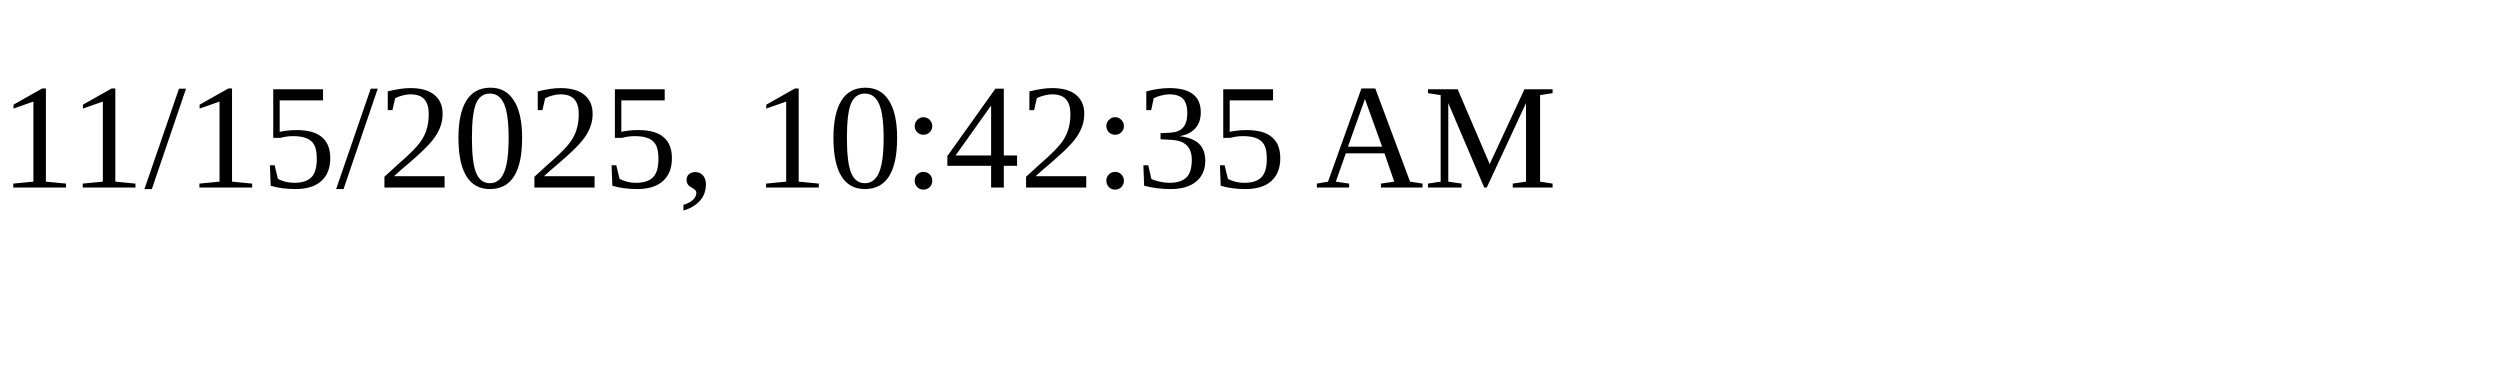
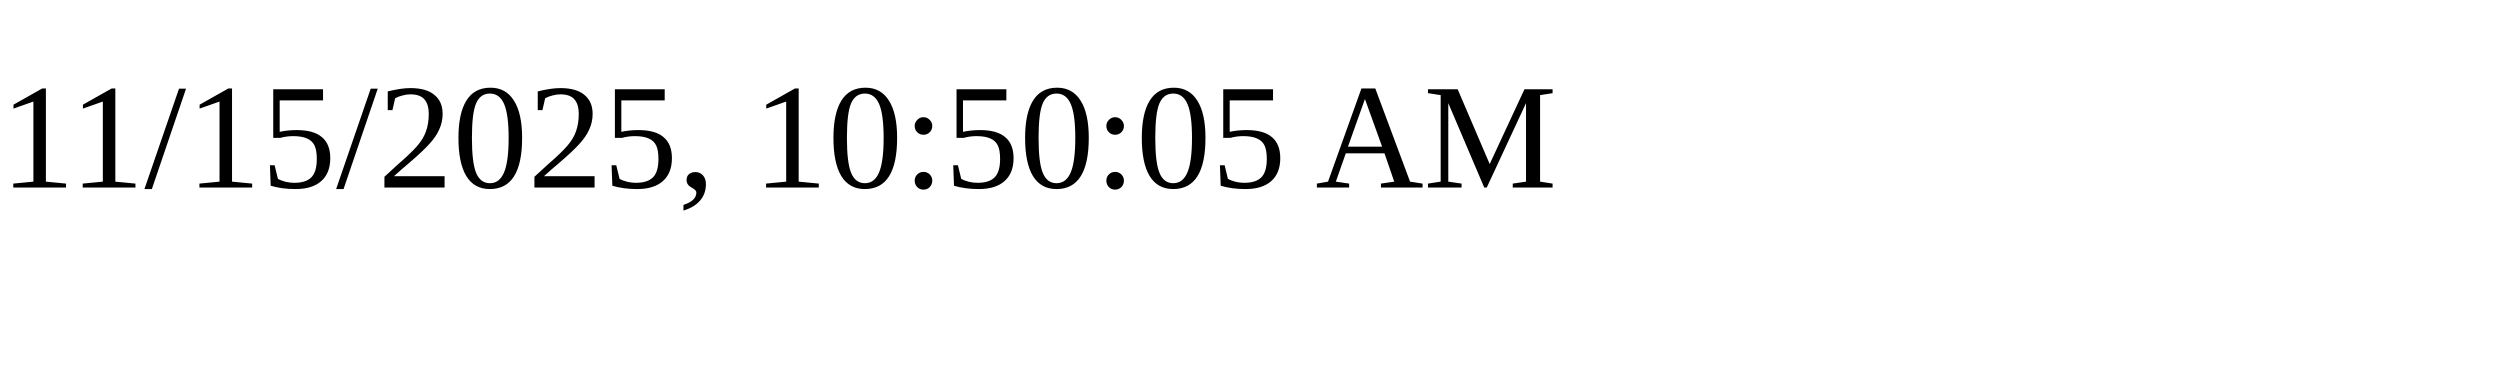
<svg xmlns="http://www.w3.org/2000/svg" height="30" width="200">
-   <text x="0" y="15">11/15/2025, 10:42:35 AM</text>
+   <text x="0" y="15">11/15/2025, 10:50:05 AM</text>
</svg>
